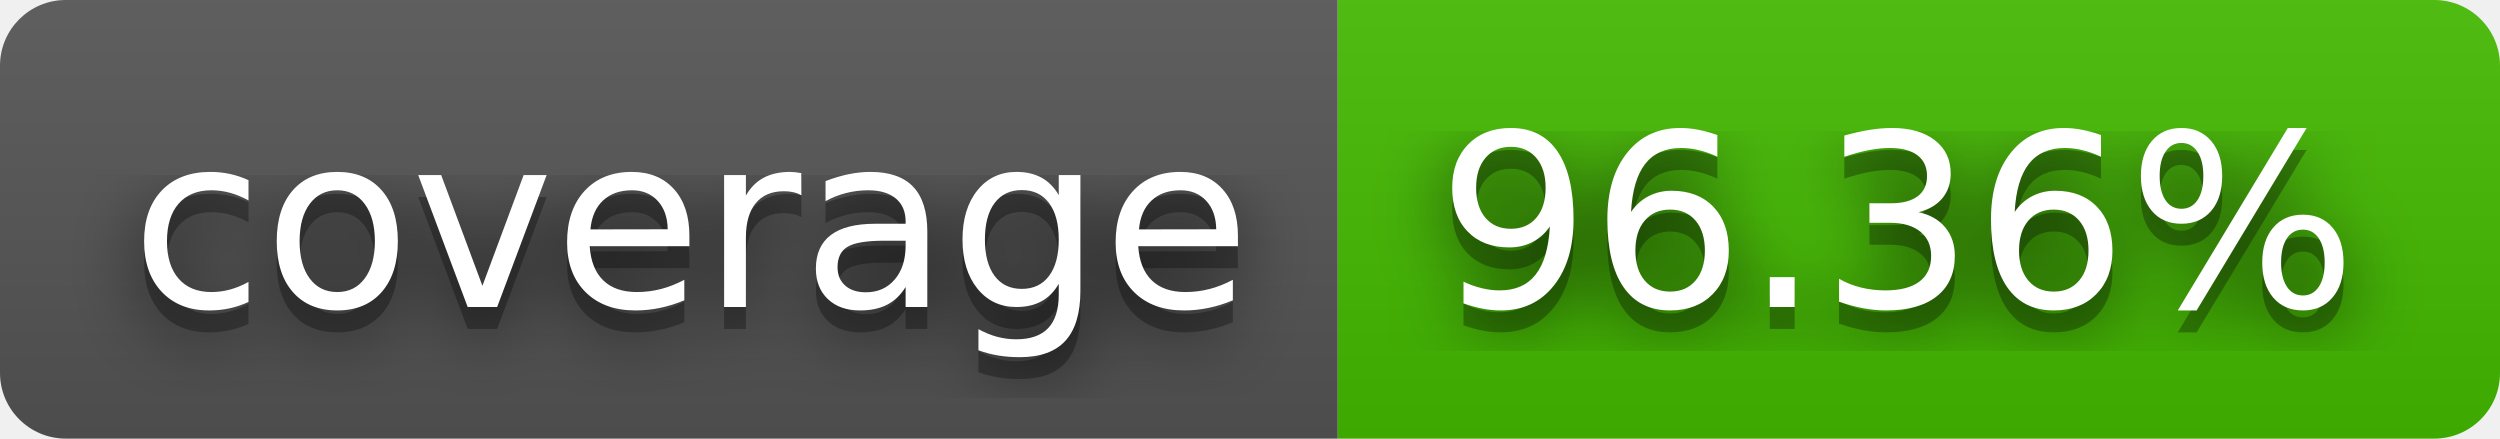
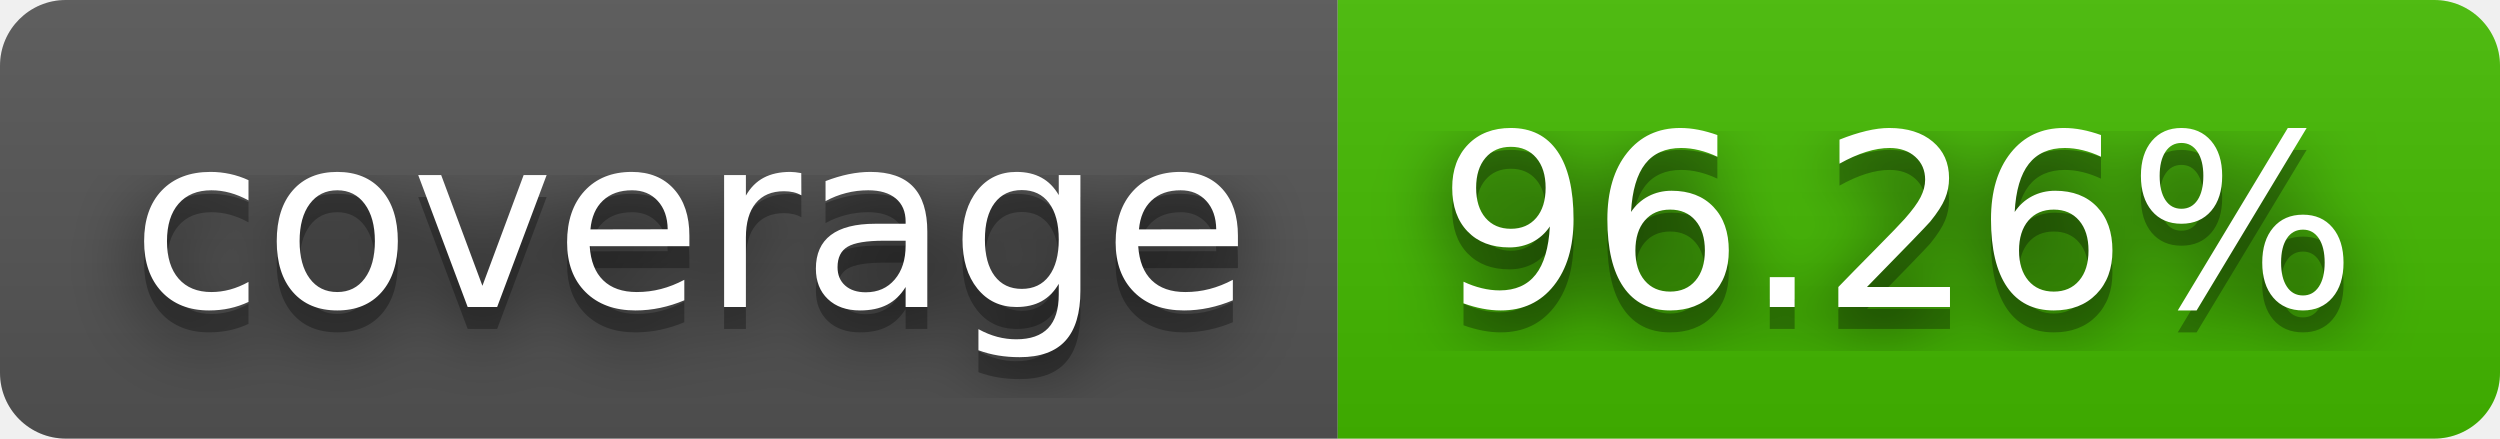
- <svg xmlns="http://www.w3.org/2000/svg" width="114" height="20" role="img" aria-label="coverage: 96.36%">
+ <svg xmlns="http://www.w3.org/2000/svg" width="114" height="20" role="img" aria-label="coverage: 96.26%">
  <filter id="blur">
    <feGaussianBlur in="SourceGraphic" stdDeviation="16" />
  </filter>
  <linearGradient id="s" x2="0" y2="100%">
    <stop offset="0" stop-color="#bbb" stop-opacity=".1" />
    <stop offset="1" stop-opacity=".1" />
  </linearGradient>
  <clipPath id="r">
    <rect width="114" height="20" rx="3" fill="#fff" />
  </clipPath>
  <g clip-path="url(#r)">
    <rect width="61" height="20" fill="#555" />
    <rect x="61" width="53" height="20" fill="#4b0" />
    <rect width="114" height="20" fill="url(#s)" />
  </g>
  <g fill="#fff" text-anchor="middle" font-family="Verdana,Geneva,DejaVu Sans,sans-serif" text-rendering="geometricPrecision" font-size="110">
    <text aria-hidden="true" x="315" y="150" fill="#010101" fill-opacity=".80" filter="url(#blur)" transform="scale(.1)" textLength="510">coverage</text>
    <text aria-hidden="true" x="315" y="150" fill="#010101" fill-opacity=".3" transform="scale(.1)" textLength="510">coverage</text>
    <text x="315" y="140" transform="scale(.1)" fill="#fff" textLength="510">coverage</text>
-     <text aria-hidden="true" x="865" y="150" fill="#010101" fill-opacity=".80" filter="url(#blur)" transform="scale(.1)" textLength="430">96.36%</text>
-     <text aria-hidden="true" x="865" y="150" fill="#010101" fill-opacity=".3" transform="scale(.1)" textLength="430">96.36%</text>
-     <text x="865" y="140" transform="scale(.1)" fill="#fff" textLength="430">96.36%</text>
+     <text aria-hidden="true" x="865" y="150" fill="#010101" fill-opacity=".80" filter="url(#blur)" transform="scale(.1)" textLength="430">96.26%</text>
+     <text aria-hidden="true" x="865" y="150" fill="#010101" fill-opacity=".3" transform="scale(.1)" textLength="430">96.26%</text>
+     <text x="865" y="140" transform="scale(.1)" fill="#fff" textLength="430">96.26%</text>
  </g>
</svg>
